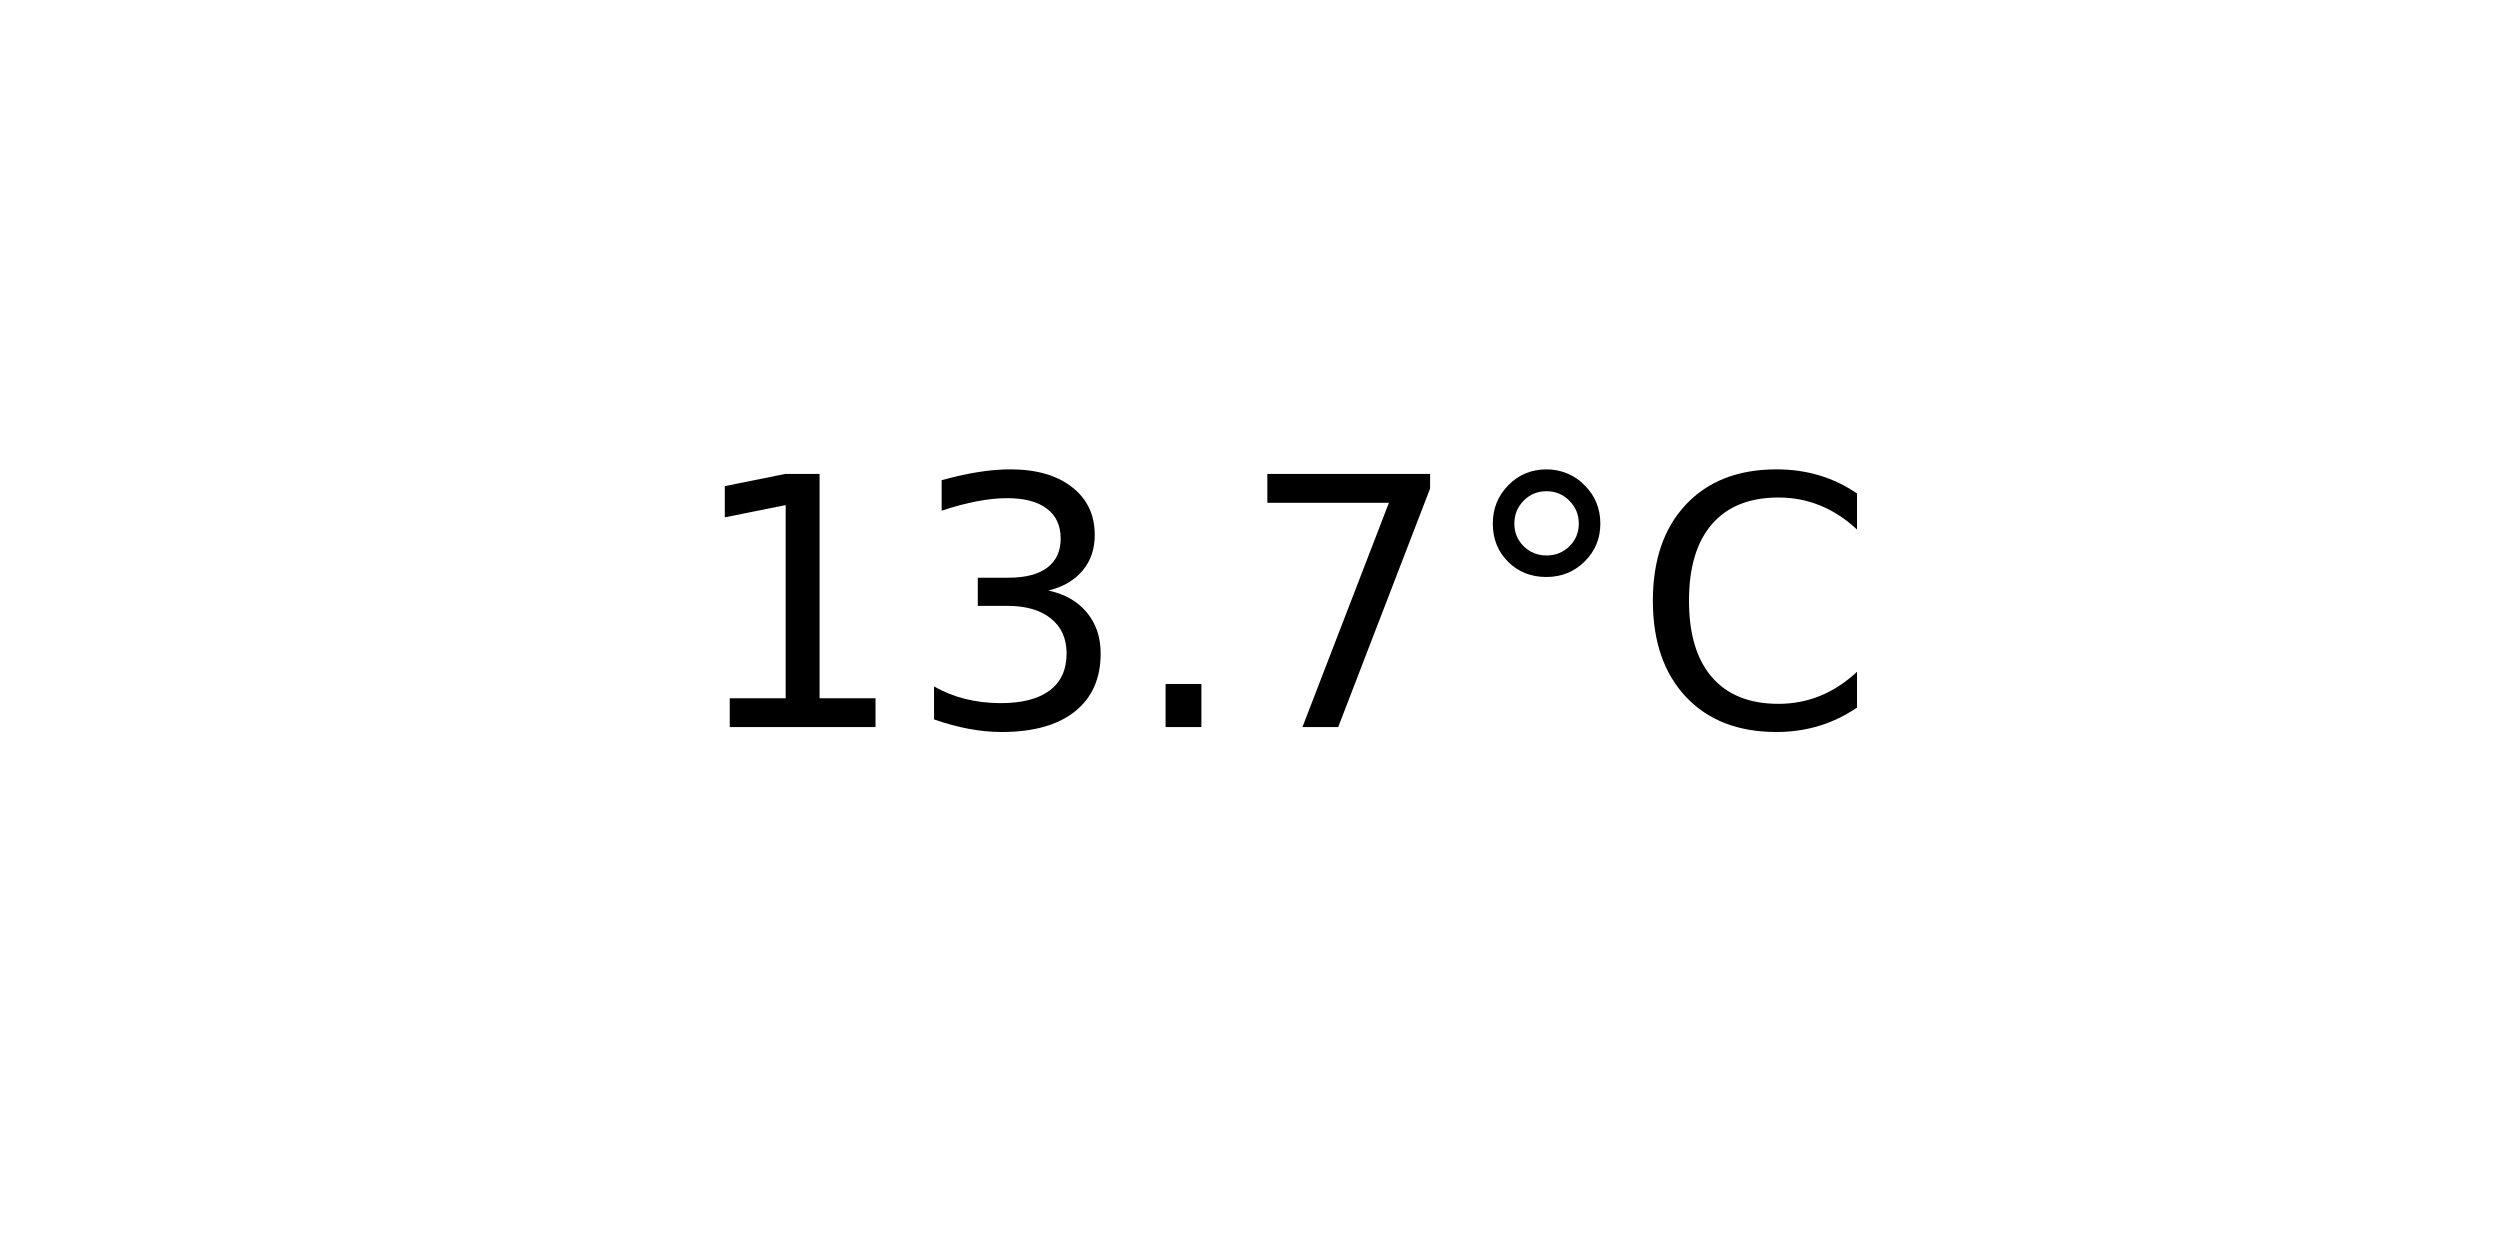
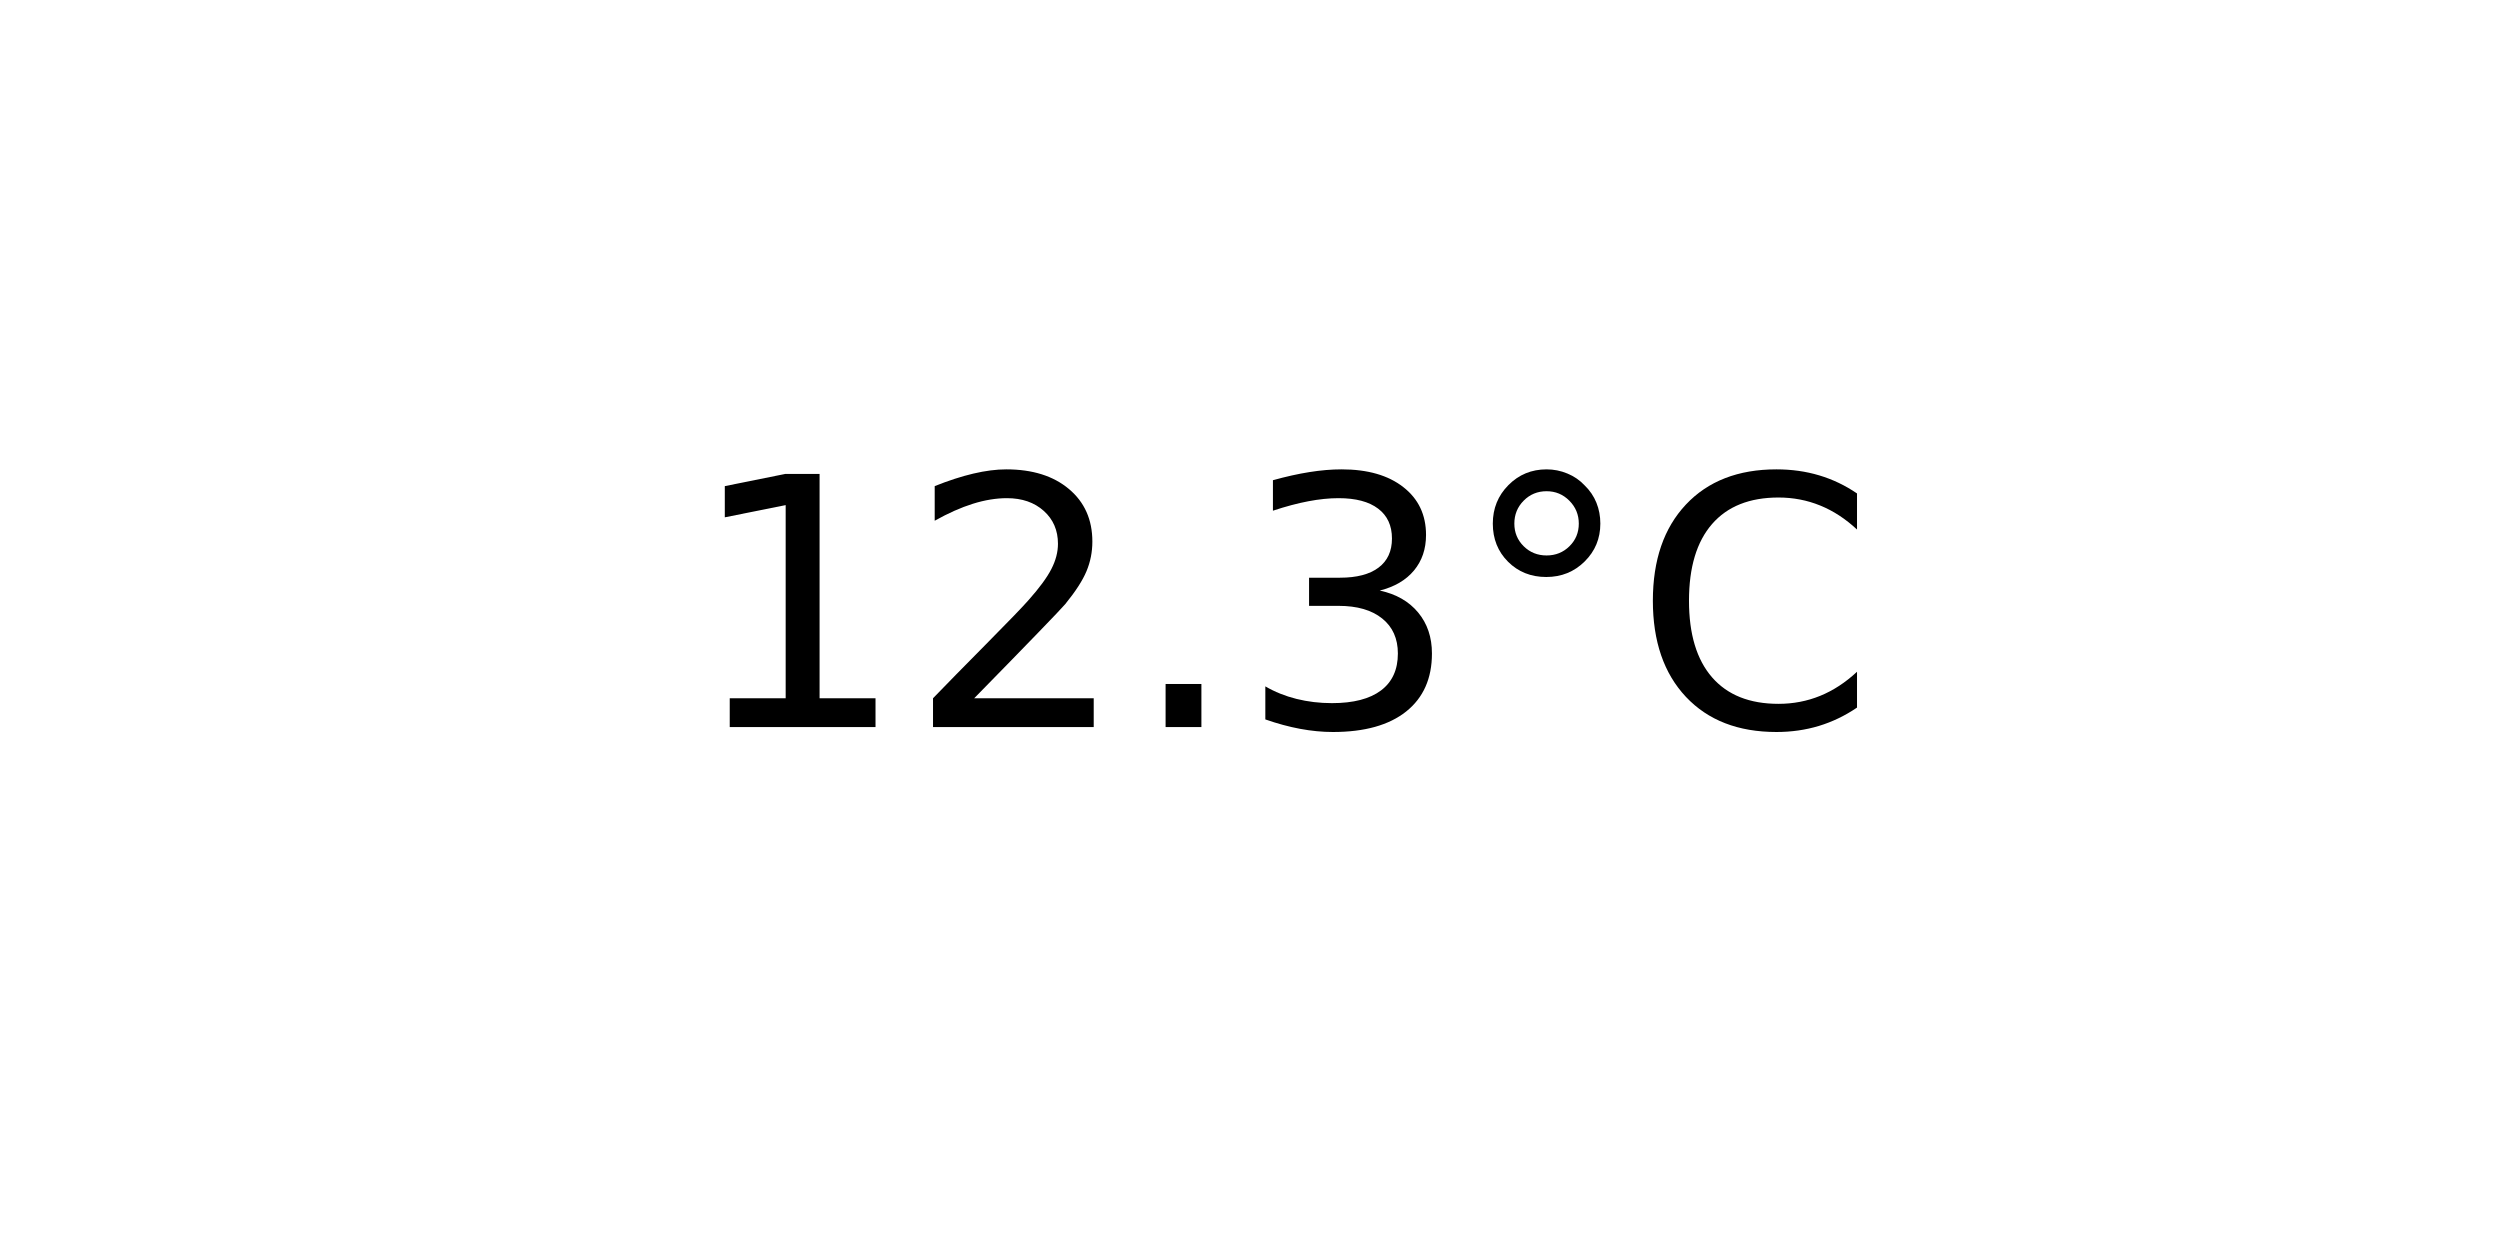
<svg xmlns="http://www.w3.org/2000/svg" xmlns:xlink="http://www.w3.org/1999/xlink" width="72pt" height="36pt" viewBox="0 0 72 36" version="1.1">
  <defs>
    <style type="text/css">*{stroke-linejoin: round; stroke-linecap: butt}</style>
  </defs>
  <g id="figure_1">
    <g id="axes_1">
      <g id="text_1">
        <g transform="translate(19.77578 20.93937) scale(0.1 -0.1)">
          <defs>
            <path id="DejaVuSans-31" d="M 794 531  L 1825 531  L 1825 4091  L 703 3866  L 703 4441  L 1819 4666  L 2450 4666  L 2450 531  L 3481 531  L 3481 0  L 794 0  L 794 531  z " transform="scale(0.015625)" />
+             <path id="DejaVuSans-32" d="M 1228 531  L 3431 531  L 3431 0  L 469 0  L 469 531  Q 828 903 1448 1529  Q 2069 2156 2228 2338  Q 2531 2678 2651 2914  Q 2772 3150 2772 3378  Q 2772 3750 2511 3984  Q 2250 4219 1831 4219  Q 1534 4219 1204 4116  Q 875 4013 500 3803  L 500 4441  Q 881 4594 1212 4672  Q 1544 4750 1819 4750  Q 2544 4750 2975 4387  Q 3406 4025 3406 3419  Q 3406 3131 3298 2873  Q 3191 2616 2906 2266  Q 2828 2175 2409 1742  Q 1991 1309 1228 531  z " transform="scale(0.015625)" />
+             <path id="DejaVuSans-2e" d="M 684 794  L 1344 794  L 1344 0  L 684 0  L 684 794  z " transform="scale(0.015625)" />
            <path id="DejaVuSans-33" d="M 2597 2516  Q 3050 2419 3304 2112  Q 3559 1806 3559 1356  Q 3559 666 3084 287  Q 2609 -91 1734 -91  Q 1441 -91 1130 -33  Q 819 25 488 141  L 488 750  Q 750 597 1062 519  Q 1375 441 1716 441  Q 2309 441 2620 675  Q 2931 909 2931 1356  Q 2931 1769 2642 2001  Q 2353 2234 1838 2234  L 1294 2234  L 1294 2753  L 1863 2753  Q 2328 2753 2575 2939  Q 2822 3125 2822 3475  Q 2822 3834 2567 4026  Q 2313 4219 1838 4219  Q 1578 4219 1281 4162  Q 984 4106 628 3988  L 628 4550  Q 988 4650 1302 4700  Q 1616 4750 1894 4750  Q 2613 4750 3031 4423  Q 3450 4097 3450 3541  Q 3450 3153 3228 2886  Q 3006 2619 2597 2516  z " transform="scale(0.015625)" />
-             <path id="DejaVuSans-2e" d="M 684 794  L 1344 794  L 1344 0  L 684 0  L 684 794  z " transform="scale(0.015625)" />
-             <path id="DejaVuSans-37" d="M 525 4666  L 3525 4666  L 3525 4397  L 1831 0  L 1172 0  L 2766 4134  L 525 4134  L 525 4666  z " transform="scale(0.015625)" />
            <path id="DejaVuSans-b0" d="M 1600 4347  Q 1350 4347 1178 4173  Q 1006 4000 1006 3750  Q 1006 3503 1178 3333  Q 1350 3163 1600 3163  Q 1850 3163 2022 3333  Q 2194 3503 2194 3750  Q 2194 3997 2020 4172  Q 1847 4347 1600 4347  z M 1600 4750  Q 1800 4750 1984 4673  Q 2169 4597 2303 4453  Q 2447 4313 2519 4134  Q 2591 3956 2591 3750  Q 2591 3338 2302 3052  Q 2013 2766 1594 2766  Q 1172 2766 890 3047  Q 609 3328 609 3750  Q 609 4169 896 4459  Q 1184 4750 1600 4750  z " transform="scale(0.015625)" />
            <path id="DejaVuSans-43" d="M 4122 4306  L 4122 3641  Q 3803 3938 3442 4084  Q 3081 4231 2675 4231  Q 1875 4231 1450 3742  Q 1025 3253 1025 2328  Q 1025 1406 1450 917  Q 1875 428 2675 428  Q 3081 428 3442 575  Q 3803 722 4122 1019  L 4122 359  Q 3791 134 3420 21  Q 3050 -91 2638 -91  Q 1578 -91 968 557  Q 359 1206 359 2328  Q 359 3453 968 4101  Q 1578 4750 2638 4750  Q 3056 4750 3426 4639  Q 3797 4528 4122 4306  z " transform="scale(0.015625)" />
          </defs>
          <use xlink:href="#DejaVuSans-31" />
-           <use xlink:href="#DejaVuSans-33" x="63.623" />
+           <use xlink:href="#DejaVuSans-32" x="63.623" />
          <use xlink:href="#DejaVuSans-2e" x="127.246" />
-           <use xlink:href="#DejaVuSans-37" x="159.033" />
+           <use xlink:href="#DejaVuSans-33" x="159.033" />
          <use xlink:href="#DejaVuSans-b0" x="222.656" />
          <use xlink:href="#DejaVuSans-43" x="272.656" />
        </g>
      </g>
    </g>
  </g>
</svg>
